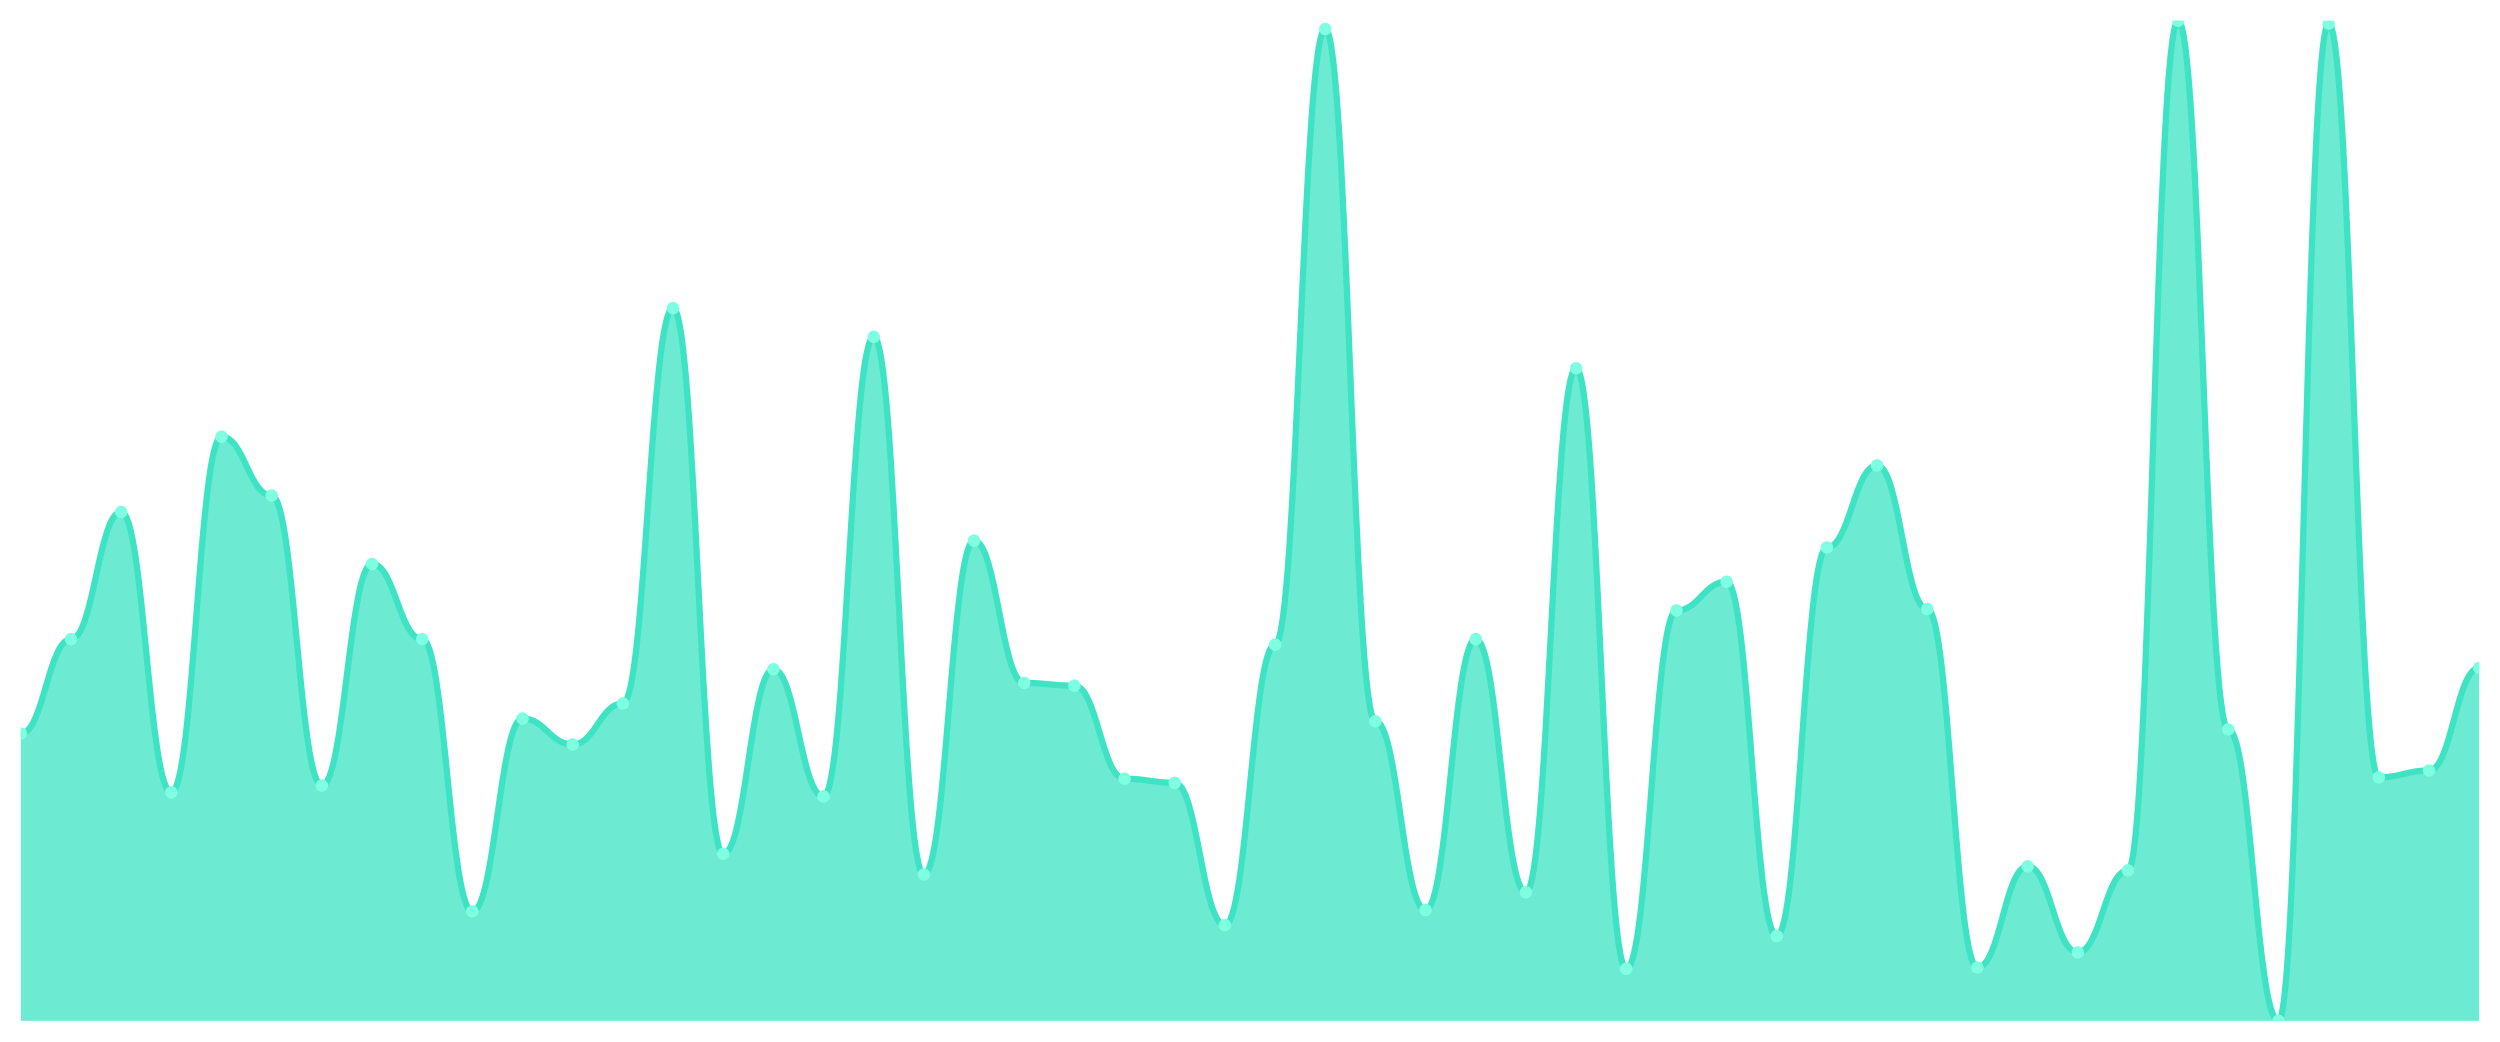
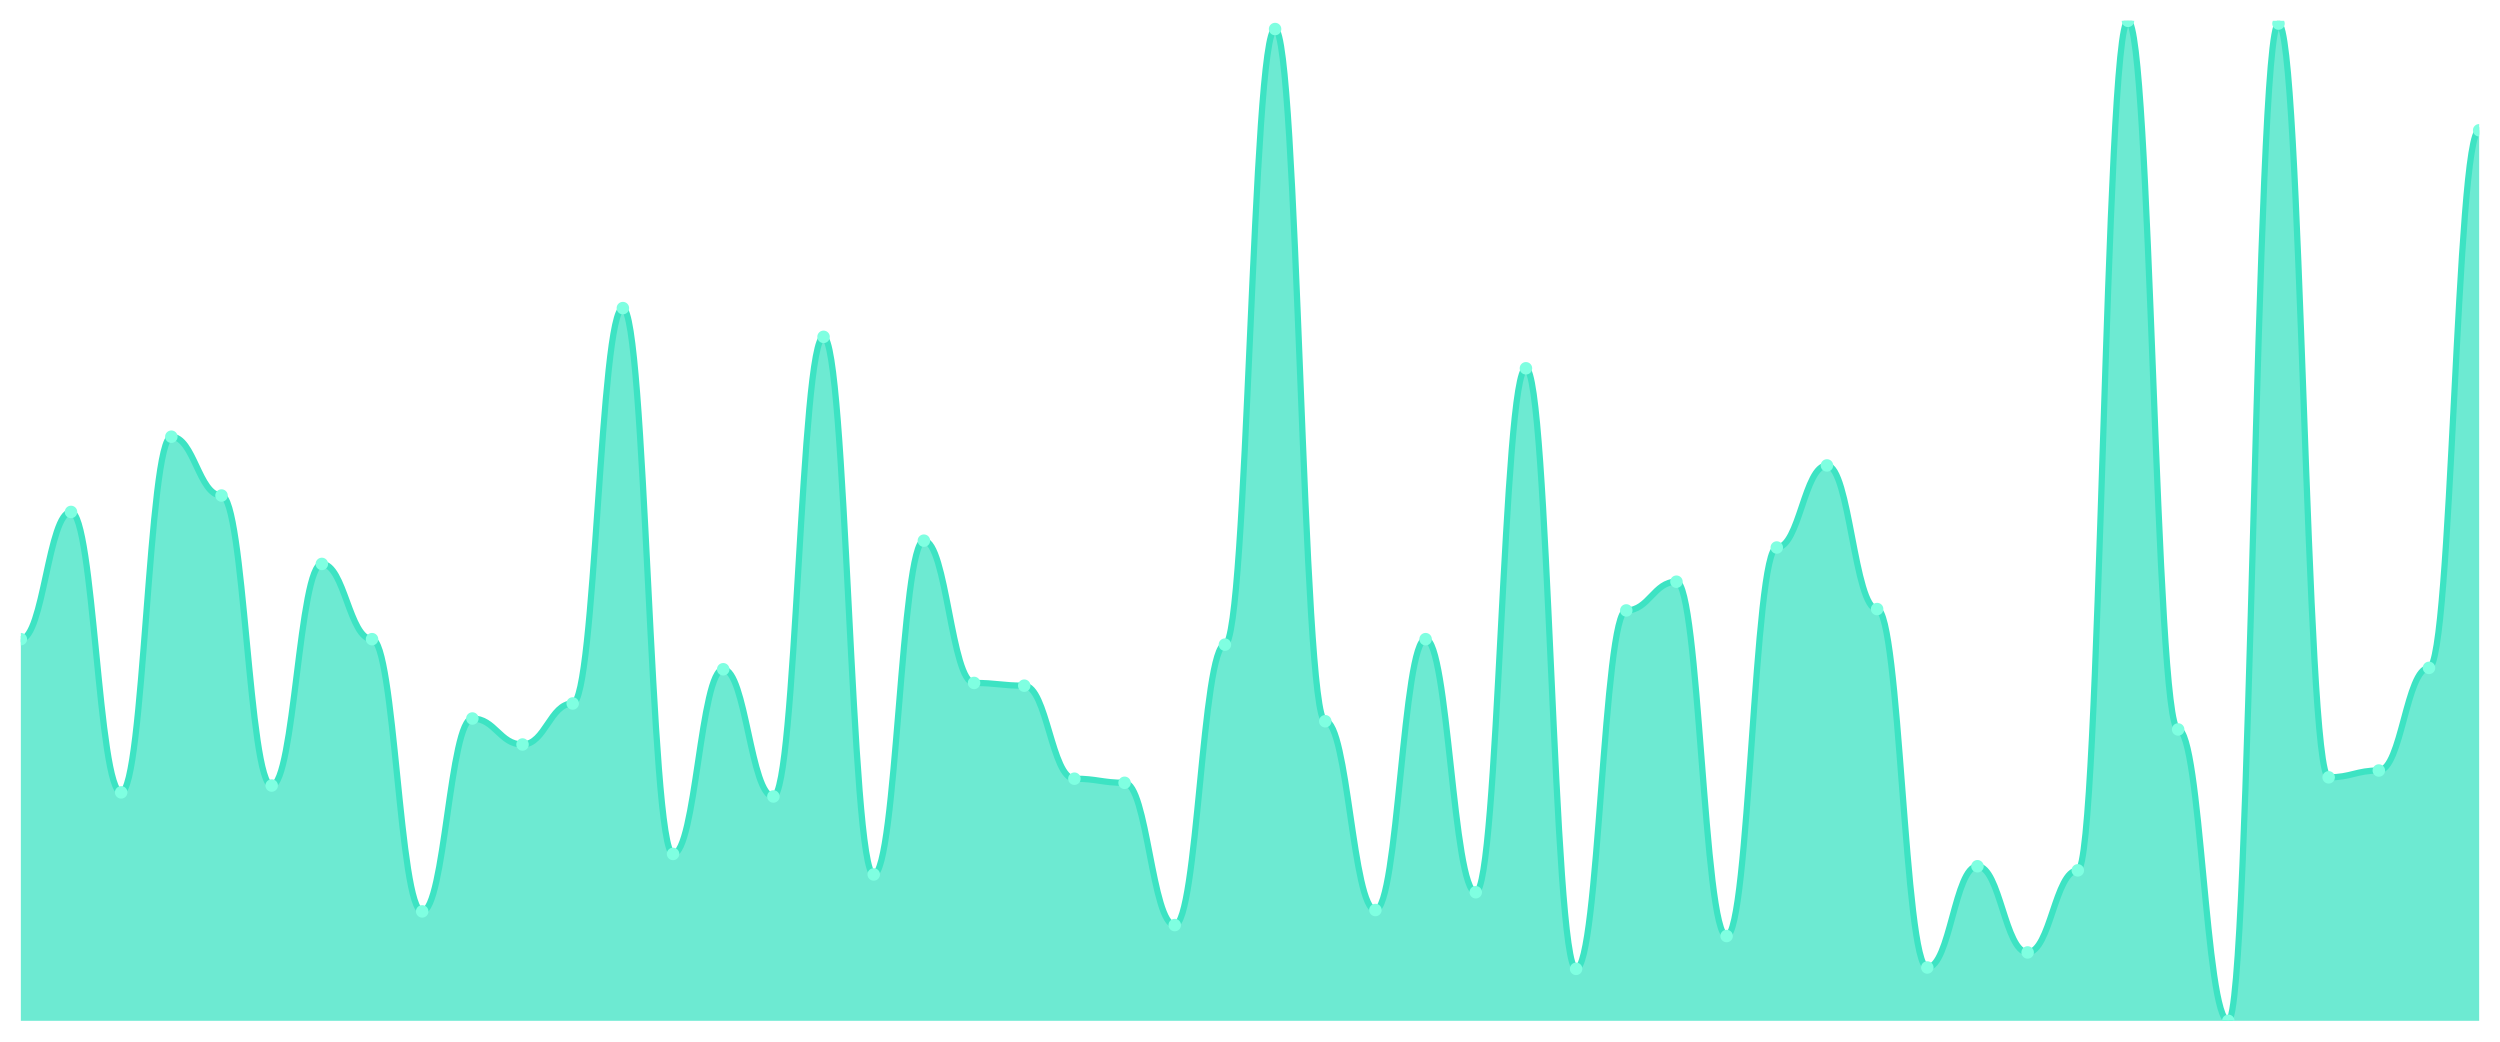
<svg xmlns="http://www.w3.org/2000/svg" viewBox="0 0 1200 500" width="1200" height="500">
  <defs>
    <clipPath id="c">
      <rect x="10" y="10" width="1180" height="480" />
    </clipPath>
  </defs>
  <rect width="1200" height="500" fill="none" />
  <g clip-path="url(#c)">
-     <path d="M 10,490 L 10,352.107 C 20.837,352.107 23.245,306.799 34.082,306.799 C 44.918,306.799 47.327,245.732 58.163,245.732 C 69,245.732 71.408,380.342 82.245,380.342 C 93.082,380.342 95.49,209.617 106.327,209.617 C 117.163,209.617 119.571,237.852 130.408,237.852 C 141.245,237.852 143.653,377.059 154.49,377.059 C 165.327,377.059 167.735,270.684 178.571,270.684 C 189.408,270.684 191.816,306.799 202.653,306.799 C 213.49,306.799 215.898,437.469 226.735,437.469 C 237.571,437.469 239.98,344.884 250.816,344.884 C 261.653,344.884 264.061,357.36 274.898,357.36 C 285.735,357.36 288.143,337.661 298.98,337.661 C 309.816,337.661 312.224,147.893 323.061,147.893 C 333.898,147.893 336.306,409.891 347.143,409.891 C 357.98,409.891 360.388,321.245 371.224,321.245 C 382.061,321.245 384.469,382.312 395.306,382.312 C 406.143,382.312 408.551,161.683 419.388,161.683 C 430.224,161.683 432.633,419.74 443.469,419.74 C 454.306,419.74 456.714,259.521 467.551,259.521 C 478.388,259.521 480.796,327.811 491.633,327.811 C 502.469,327.811 504.878,329.124 515.714,329.124 C 526.551,329.124 528.959,373.776 539.796,373.776 C 550.633,373.776 553.041,375.746 563.878,375.746 C 574.714,375.746 577.122,444.036 587.959,444.036 C 598.796,444.036 601.204,309.425 612.041,309.425 C 622.878,309.425 625.286,13.94 636.122,13.94 C 646.959,13.94 649.367,346.197 660.204,346.197 C 671.041,346.197 673.449,436.813 684.286,436.813 C 695.122,436.813 697.531,306.799 708.367,306.799 C 719.204,306.799 721.612,428.276 732.449,428.276 C 743.286,428.276 745.694,176.785 756.531,176.785 C 767.367,176.785 769.776,465.048 780.612,465.048 C 791.449,465.048 793.857,293.01 804.694,293.01 C 815.531,293.01 817.939,279.22 828.776,279.22 C 839.612,279.22 842.02,449.289 852.857,449.289 C 863.694,449.289 866.102,262.804 876.939,262.804 C 887.776,262.804 890.184,223.406 901.02,223.406 C 911.857,223.406 914.265,292.353 925.102,292.353 C 935.939,292.353 938.347,464.391 949.184,464.391 C 960.02,464.391 962.429,415.8 973.265,415.8 C 984.102,415.8 986.51,457.168 997.347,457.168 C 1008.184,457.168 1010.592,417.77 1021.429,417.77 C 1032.265,417.77 1034.673,10 1045.51,10 C 1056.347,10 1058.755,350.137 1069.592,350.137 C 1080.429,350.137 1082.837,490 1093.673,490 C 1104.51,490 1106.918,11.313 1117.755,11.313 C 1128.592,11.313 1131,373.119 1141.837,373.119 C 1152.673,373.119 1155.082,369.836 1165.918,369.836 C 1176.755,369.836 1179.163,320.588 1190,320.588 L 1190,490 Z" fill="rgba(61,227,195,0.75)" />
-     <path d="M 10,352.107 C 20.837,352.107 23.245,306.799 34.082,306.799 C 44.918,306.799 47.327,245.732 58.163,245.732 C 69,245.732 71.408,380.342 82.245,380.342 C 93.082,380.342 95.49,209.617 106.327,209.617 C 117.163,209.617 119.571,237.852 130.408,237.852 C 141.245,237.852 143.653,377.059 154.49,377.059 C 165.327,377.059 167.735,270.684 178.571,270.684 C 189.408,270.684 191.816,306.799 202.653,306.799 C 213.49,306.799 215.898,437.469 226.735,437.469 C 237.571,437.469 239.98,344.884 250.816,344.884 C 261.653,344.884 264.061,357.36 274.898,357.36 C 285.735,357.36 288.143,337.661 298.98,337.661 C 309.816,337.661 312.224,147.893 323.061,147.893 C 333.898,147.893 336.306,409.891 347.143,409.891 C 357.98,409.891 360.388,321.245 371.224,321.245 C 382.061,321.245 384.469,382.312 395.306,382.312 C 406.143,382.312 408.551,161.683 419.388,161.683 C 430.224,161.683 432.633,419.74 443.469,419.74 C 454.306,419.74 456.714,259.521 467.551,259.521 C 478.388,259.521 480.796,327.811 491.633,327.811 C 502.469,327.811 504.878,329.124 515.714,329.124 C 526.551,329.124 528.959,373.776 539.796,373.776 C 550.633,373.776 553.041,375.746 563.878,375.746 C 574.714,375.746 577.122,444.036 587.959,444.036 C 598.796,444.036 601.204,309.425 612.041,309.425 C 622.878,309.425 625.286,13.94 636.122,13.94 C 646.959,13.94 649.367,346.197 660.204,346.197 C 671.041,346.197 673.449,436.813 684.286,436.813 C 695.122,436.813 697.531,306.799 708.367,306.799 C 719.204,306.799 721.612,428.276 732.449,428.276 C 743.286,428.276 745.694,176.785 756.531,176.785 C 767.367,176.785 769.776,465.048 780.612,465.048 C 791.449,465.048 793.857,293.01 804.694,293.01 C 815.531,293.01 817.939,279.22 828.776,279.22 C 839.612,279.22 842.02,449.289 852.857,449.289 C 863.694,449.289 866.102,262.804 876.939,262.804 C 887.776,262.804 890.184,223.406 901.02,223.406 C 911.857,223.406 914.265,292.353 925.102,292.353 C 935.939,292.353 938.347,464.391 949.184,464.391 C 960.02,464.391 962.429,415.8 973.265,415.8 C 984.102,415.8 986.51,457.168 997.347,457.168 C 1008.184,457.168 1010.592,417.77 1021.429,417.77 C 1032.265,417.77 1034.673,10 1045.51,10 C 1056.347,10 1058.755,350.137 1069.592,350.137 C 1080.429,350.137 1082.837,490 1093.673,490 C 1104.51,490 1106.918,11.313 1117.755,11.313 C 1128.592,11.313 1131,373.119 1141.837,373.119 C 1152.673,373.119 1155.082,369.836 1165.918,369.836 C 1176.755,369.836 1179.163,320.588 1190,320.588" fill="none" stroke="#3de3c3" stroke-width="3" stroke-linecap="round" stroke-linejoin="round" />
-     <circle cx="10" cy="352.107" r="3" fill="#7fffe1" />
-     <circle cx="34.082" cy="306.799" r="3" fill="#7fffe1" />
-     <circle cx="58.163" cy="245.732" r="3" fill="#7fffe1" />
-     <circle cx="82.245" cy="380.342" r="3" fill="#7fffe1" />
-     <circle cx="106.327" cy="209.617" r="3" fill="#7fffe1" />
-     <circle cx="130.408" cy="237.852" r="3" fill="#7fffe1" />
-     <circle cx="154.49" cy="377.059" r="3" fill="#7fffe1" />
-     <circle cx="178.571" cy="270.684" r="3" fill="#7fffe1" />
-     <circle cx="202.653" cy="306.799" r="3" fill="#7fffe1" />
-     <circle cx="226.735" cy="437.469" r="3" fill="#7fffe1" />
-     <circle cx="250.816" cy="344.884" r="3" fill="#7fffe1" />
-     <circle cx="274.898" cy="357.36" r="3" fill="#7fffe1" />
-     <circle cx="298.98" cy="337.661" r="3" fill="#7fffe1" />
-     <circle cx="323.061" cy="147.893" r="3" fill="#7fffe1" />
-     <circle cx="347.143" cy="409.891" r="3" fill="#7fffe1" />
-     <circle cx="371.224" cy="321.245" r="3" fill="#7fffe1" />
-     <circle cx="395.306" cy="382.312" r="3" fill="#7fffe1" />
-     <circle cx="419.388" cy="161.683" r="3" fill="#7fffe1" />
-     <circle cx="443.469" cy="419.74" r="3" fill="#7fffe1" />
-     <circle cx="467.551" cy="259.521" r="3" fill="#7fffe1" />
-     <circle cx="491.633" cy="327.811" r="3" fill="#7fffe1" />
-     <circle cx="515.714" cy="329.124" r="3" fill="#7fffe1" />
-     <circle cx="539.796" cy="373.776" r="3" fill="#7fffe1" />
-     <circle cx="563.878" cy="375.746" r="3" fill="#7fffe1" />
-     <circle cx="587.959" cy="444.036" r="3" fill="#7fffe1" />
-     <circle cx="612.041" cy="309.425" r="3" fill="#7fffe1" />
-     <circle cx="636.122" cy="13.94" r="3" fill="#7fffe1" />
-     <circle cx="660.204" cy="346.197" r="3" fill="#7fffe1" />
-     <circle cx="684.286" cy="436.813" r="3" fill="#7fffe1" />
-     <circle cx="708.367" cy="306.799" r="3" fill="#7fffe1" />
-     <circle cx="732.449" cy="428.276" r="3" fill="#7fffe1" />
-     <circle cx="756.531" cy="176.785" r="3" fill="#7fffe1" />
-     <circle cx="780.612" cy="465.048" r="3" fill="#7fffe1" />
-     <circle cx="804.694" cy="293.01" r="3" fill="#7fffe1" />
-     <circle cx="828.776" cy="279.22" r="3" fill="#7fffe1" />
-     <circle cx="852.857" cy="449.289" r="3" fill="#7fffe1" />
-     <circle cx="876.939" cy="262.804" r="3" fill="#7fffe1" />
-     <circle cx="901.02" cy="223.406" r="3" fill="#7fffe1" />
-     <circle cx="925.102" cy="292.353" r="3" fill="#7fffe1" />
-     <circle cx="949.184" cy="464.391" r="3" fill="#7fffe1" />
-     <circle cx="973.265" cy="415.8" r="3" fill="#7fffe1" />
-     <circle cx="997.347" cy="457.168" r="3" fill="#7fffe1" />
-     <circle cx="1021.429" cy="417.77" r="3" fill="#7fffe1" />
-     <circle cx="1045.51" cy="10" r="3" fill="#7fffe1" />
-     <circle cx="1069.592" cy="350.137" r="3" fill="#7fffe1" />
-     <circle cx="1093.673" cy="490" r="3" fill="#7fffe1" />
-     <circle cx="1117.755" cy="11.313" r="3" fill="#7fffe1" />
-     <circle cx="1141.837" cy="373.119" r="3" fill="#7fffe1" />
-     <circle cx="1165.918" cy="369.836" r="3" fill="#7fffe1" />
-     <circle cx="1190" cy="320.588" r="3" fill="#7fffe1" />
+     <path d="M 10,490 L 10,306.799 C 20.837,306.799 23.245,245.732 34.082,245.732 C 44.918,245.732 47.327,380.342 58.163,380.342 C 69,380.342 71.408,209.617 82.245,209.617 C 93.082,209.617 95.49,237.852 106.327,237.852 C 117.163,237.852 119.571,377.059 130.408,377.059 C 141.245,377.059 143.653,270.684 154.49,270.684 C 165.327,270.684 167.735,306.799 178.571,306.799 C 189.408,306.799 191.816,437.469 202.653,437.469 C 213.49,437.469 215.898,344.884 226.735,344.884 C 237.571,344.884 239.98,357.36 250.816,357.36 C 261.653,357.36 264.061,337.661 274.898,337.661 C 285.735,337.661 288.143,147.893 298.98,147.893 C 309.816,147.893 312.224,409.891 323.061,409.891 C 333.898,409.891 336.306,321.245 347.143,321.245 C 357.98,321.245 360.388,382.312 371.224,382.312 C 382.061,382.312 384.469,161.683 395.306,161.683 C 406.143,161.683 408.551,419.74 419.388,419.74 C 430.224,419.74 432.633,259.521 443.469,259.521 C 454.306,259.521 456.714,327.811 467.551,327.811 C 478.388,327.811 480.796,329.124 491.633,329.124 C 502.469,329.124 504.878,373.776 515.714,373.776 C 526.551,373.776 528.959,375.746 539.796,375.746 C 550.633,375.746 553.041,444.036 563.878,444.036 C 574.714,444.036 577.122,309.425 587.959,309.425 C 598.796,309.425 601.204,13.94 612.041,13.94 C 622.878,13.94 625.286,346.197 636.122,346.197 C 646.959,346.197 649.367,436.813 660.204,436.813 C 671.041,436.813 673.449,306.799 684.286,306.799 C 695.122,306.799 697.531,428.276 708.367,428.276 C 719.204,428.276 721.612,176.785 732.449,176.785 C 743.286,176.785 745.694,465.048 756.531,465.048 C 767.367,465.048 769.776,293.01 780.612,293.01 C 791.449,293.01 793.857,279.22 804.694,279.22 C 815.531,279.22 817.939,449.289 828.776,449.289 C 839.612,449.289 842.02,262.804 852.857,262.804 C 863.694,262.804 866.102,223.406 876.939,223.406 C 887.776,223.406 890.184,292.353 901.02,292.353 C 911.857,292.353 914.265,464.391 925.102,464.391 C 935.939,464.391 938.347,415.8 949.184,415.8 C 960.02,415.8 962.429,457.168 973.265,457.168 C 984.102,457.168 986.51,417.77 997.347,417.77 C 1008.184,417.77 1010.592,10 1021.429,10 C 1032.265,10 1034.673,350.137 1045.51,350.137 C 1056.347,350.137 1058.755,490 1069.592,490 C 1080.429,490 1082.837,11.313 1093.673,11.313 C 1104.51,11.313 1106.918,373.119 1117.755,373.119 C 1128.592,373.119 1131,369.836 1141.837,369.836 C 1152.673,369.836 1155.082,320.588 1165.918,320.588 C 1176.755,320.588 1179.163,62.531 1190,62.531 L 1190,490 Z" fill="rgba(61,227,195,0.75)" />
+     <path d="M 10,306.799 C 20.837,306.799 23.245,245.732 34.082,245.732 C 44.918,245.732 47.327,380.342 58.163,380.342 C 69,380.342 71.408,209.617 82.245,209.617 C 93.082,209.617 95.49,237.852 106.327,237.852 C 117.163,237.852 119.571,377.059 130.408,377.059 C 141.245,377.059 143.653,270.684 154.49,270.684 C 165.327,270.684 167.735,306.799 178.571,306.799 C 189.408,306.799 191.816,437.469 202.653,437.469 C 213.49,437.469 215.898,344.884 226.735,344.884 C 237.571,344.884 239.98,357.36 250.816,357.36 C 261.653,357.36 264.061,337.661 274.898,337.661 C 285.735,337.661 288.143,147.893 298.98,147.893 C 309.816,147.893 312.224,409.891 323.061,409.891 C 333.898,409.891 336.306,321.245 347.143,321.245 C 357.98,321.245 360.388,382.312 371.224,382.312 C 382.061,382.312 384.469,161.683 395.306,161.683 C 406.143,161.683 408.551,419.74 419.388,419.74 C 430.224,419.74 432.633,259.521 443.469,259.521 C 454.306,259.521 456.714,327.811 467.551,327.811 C 478.388,327.811 480.796,329.124 491.633,329.124 C 502.469,329.124 504.878,373.776 515.714,373.776 C 526.551,373.776 528.959,375.746 539.796,375.746 C 550.633,375.746 553.041,444.036 563.878,444.036 C 574.714,444.036 577.122,309.425 587.959,309.425 C 598.796,309.425 601.204,13.94 612.041,13.94 C 622.878,13.94 625.286,346.197 636.122,346.197 C 646.959,346.197 649.367,436.813 660.204,436.813 C 671.041,436.813 673.449,306.799 684.286,306.799 C 695.122,306.799 697.531,428.276 708.367,428.276 C 719.204,428.276 721.612,176.785 732.449,176.785 C 743.286,176.785 745.694,465.048 756.531,465.048 C 767.367,465.048 769.776,293.01 780.612,293.01 C 791.449,293.01 793.857,279.22 804.694,279.22 C 815.531,279.22 817.939,449.289 828.776,449.289 C 839.612,449.289 842.02,262.804 852.857,262.804 C 863.694,262.804 866.102,223.406 876.939,223.406 C 887.776,223.406 890.184,292.353 901.02,292.353 C 911.857,292.353 914.265,464.391 925.102,464.391 C 935.939,464.391 938.347,415.8 949.184,415.8 C 960.02,415.8 962.429,457.168 973.265,457.168 C 984.102,457.168 986.51,417.77 997.347,417.77 C 1008.184,417.77 1010.592,10 1021.429,10 C 1032.265,10 1034.673,350.137 1045.51,350.137 C 1056.347,350.137 1058.755,490 1069.592,490 C 1080.429,490 1082.837,11.313 1093.673,11.313 C 1104.51,11.313 1106.918,373.119 1117.755,373.119 C 1128.592,373.119 1131,369.836 1141.837,369.836 C 1152.673,369.836 1155.082,320.588 1165.918,320.588 C 1176.755,320.588 1179.163,62.531 1190,62.531" fill="none" stroke="#3de3c3" stroke-width="3" stroke-linecap="round" stroke-linejoin="round" />
+     <circle cx="10" cy="306.799" r="3" fill="#7fffe1" />
+     <circle cx="34.082" cy="245.732" r="3" fill="#7fffe1" />
+     <circle cx="58.163" cy="380.342" r="3" fill="#7fffe1" />
+     <circle cx="82.245" cy="209.617" r="3" fill="#7fffe1" />
+     <circle cx="106.327" cy="237.852" r="3" fill="#7fffe1" />
+     <circle cx="130.408" cy="377.059" r="3" fill="#7fffe1" />
+     <circle cx="154.49" cy="270.684" r="3" fill="#7fffe1" />
+     <circle cx="178.571" cy="306.799" r="3" fill="#7fffe1" />
+     <circle cx="202.653" cy="437.469" r="3" fill="#7fffe1" />
+     <circle cx="226.735" cy="344.884" r="3" fill="#7fffe1" />
+     <circle cx="250.816" cy="357.36" r="3" fill="#7fffe1" />
+     <circle cx="274.898" cy="337.661" r="3" fill="#7fffe1" />
+     <circle cx="298.98" cy="147.893" r="3" fill="#7fffe1" />
+     <circle cx="323.061" cy="409.891" r="3" fill="#7fffe1" />
+     <circle cx="347.143" cy="321.245" r="3" fill="#7fffe1" />
+     <circle cx="371.224" cy="382.312" r="3" fill="#7fffe1" />
+     <circle cx="395.306" cy="161.683" r="3" fill="#7fffe1" />
+     <circle cx="419.388" cy="419.74" r="3" fill="#7fffe1" />
+     <circle cx="443.469" cy="259.521" r="3" fill="#7fffe1" />
+     <circle cx="467.551" cy="327.811" r="3" fill="#7fffe1" />
+     <circle cx="491.633" cy="329.124" r="3" fill="#7fffe1" />
+     <circle cx="515.714" cy="373.776" r="3" fill="#7fffe1" />
+     <circle cx="539.796" cy="375.746" r="3" fill="#7fffe1" />
+     <circle cx="563.878" cy="444.036" r="3" fill="#7fffe1" />
+     <circle cx="587.959" cy="309.425" r="3" fill="#7fffe1" />
+     <circle cx="612.041" cy="13.94" r="3" fill="#7fffe1" />
+     <circle cx="636.122" cy="346.197" r="3" fill="#7fffe1" />
+     <circle cx="660.204" cy="436.813" r="3" fill="#7fffe1" />
+     <circle cx="684.286" cy="306.799" r="3" fill="#7fffe1" />
+     <circle cx="708.367" cy="428.276" r="3" fill="#7fffe1" />
+     <circle cx="732.449" cy="176.785" r="3" fill="#7fffe1" />
+     <circle cx="756.531" cy="465.048" r="3" fill="#7fffe1" />
+     <circle cx="780.612" cy="293.01" r="3" fill="#7fffe1" />
+     <circle cx="804.694" cy="279.22" r="3" fill="#7fffe1" />
+     <circle cx="828.776" cy="449.289" r="3" fill="#7fffe1" />
+     <circle cx="852.857" cy="262.804" r="3" fill="#7fffe1" />
+     <circle cx="876.939" cy="223.406" r="3" fill="#7fffe1" />
+     <circle cx="901.02" cy="292.353" r="3" fill="#7fffe1" />
+     <circle cx="925.102" cy="464.391" r="3" fill="#7fffe1" />
+     <circle cx="949.184" cy="415.8" r="3" fill="#7fffe1" />
+     <circle cx="973.265" cy="457.168" r="3" fill="#7fffe1" />
+     <circle cx="997.347" cy="417.77" r="3" fill="#7fffe1" />
+     <circle cx="1021.429" cy="10" r="3" fill="#7fffe1" />
+     <circle cx="1045.51" cy="350.137" r="3" fill="#7fffe1" />
+     <circle cx="1069.592" cy="490" r="3" fill="#7fffe1" />
+     <circle cx="1093.673" cy="11.313" r="3" fill="#7fffe1" />
+     <circle cx="1117.755" cy="373.119" r="3" fill="#7fffe1" />
+     <circle cx="1141.837" cy="369.836" r="3" fill="#7fffe1" />
+     <circle cx="1165.918" cy="320.588" r="3" fill="#7fffe1" />
+     <circle cx="1190" cy="62.531" r="3" fill="#7fffe1" />
  </g>
</svg>
